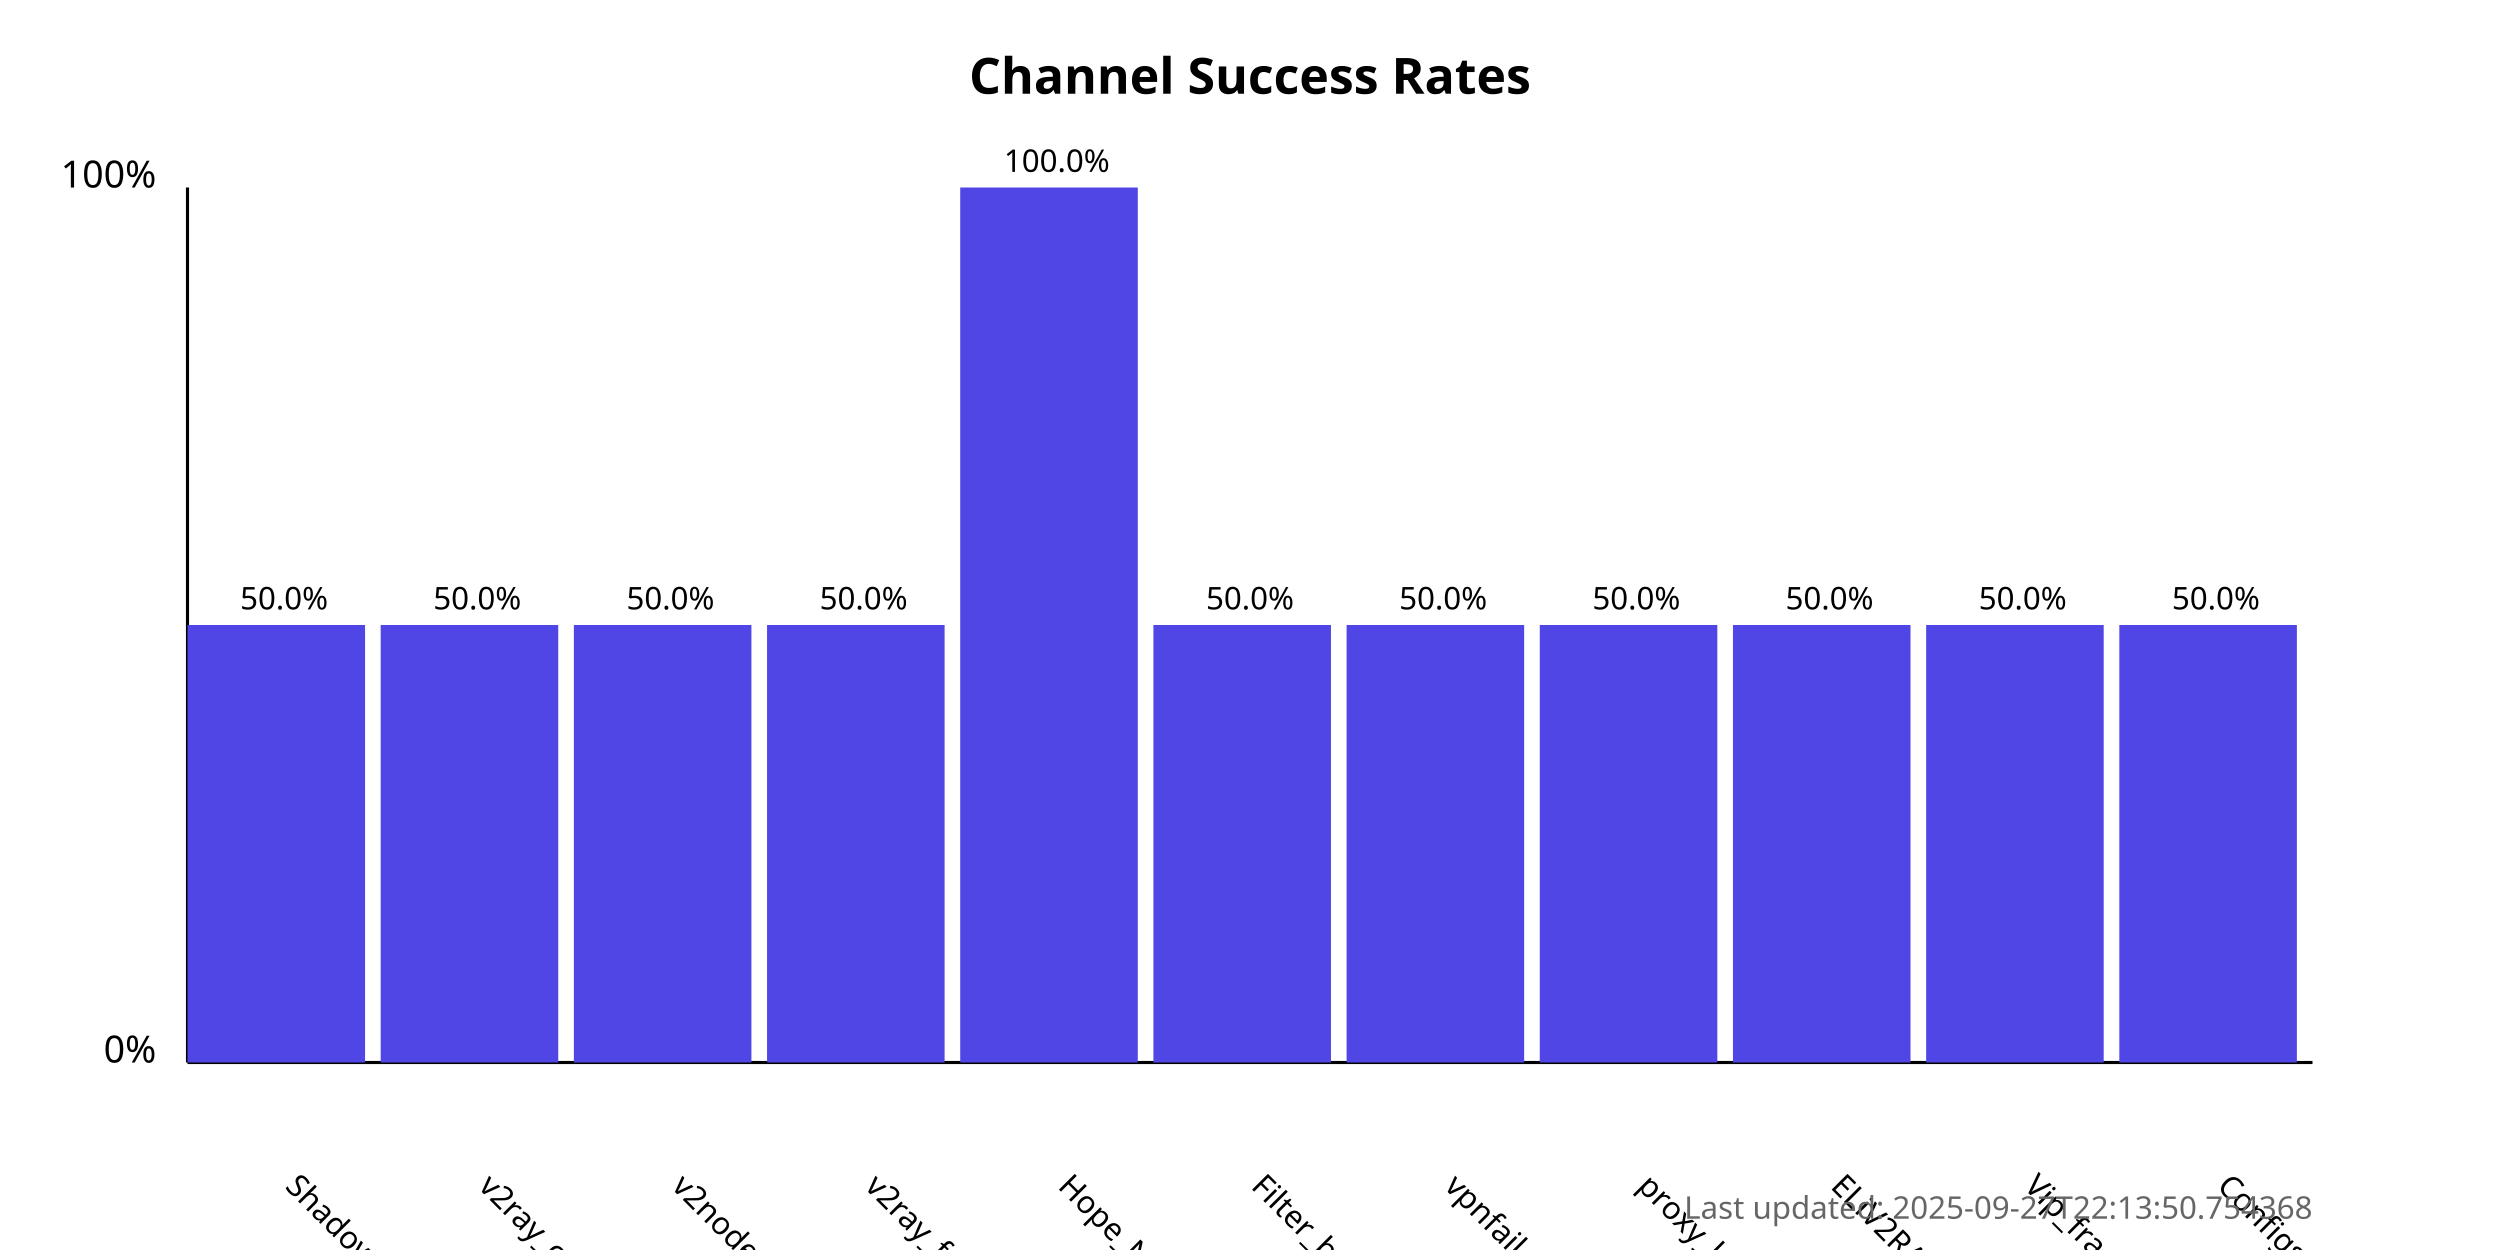
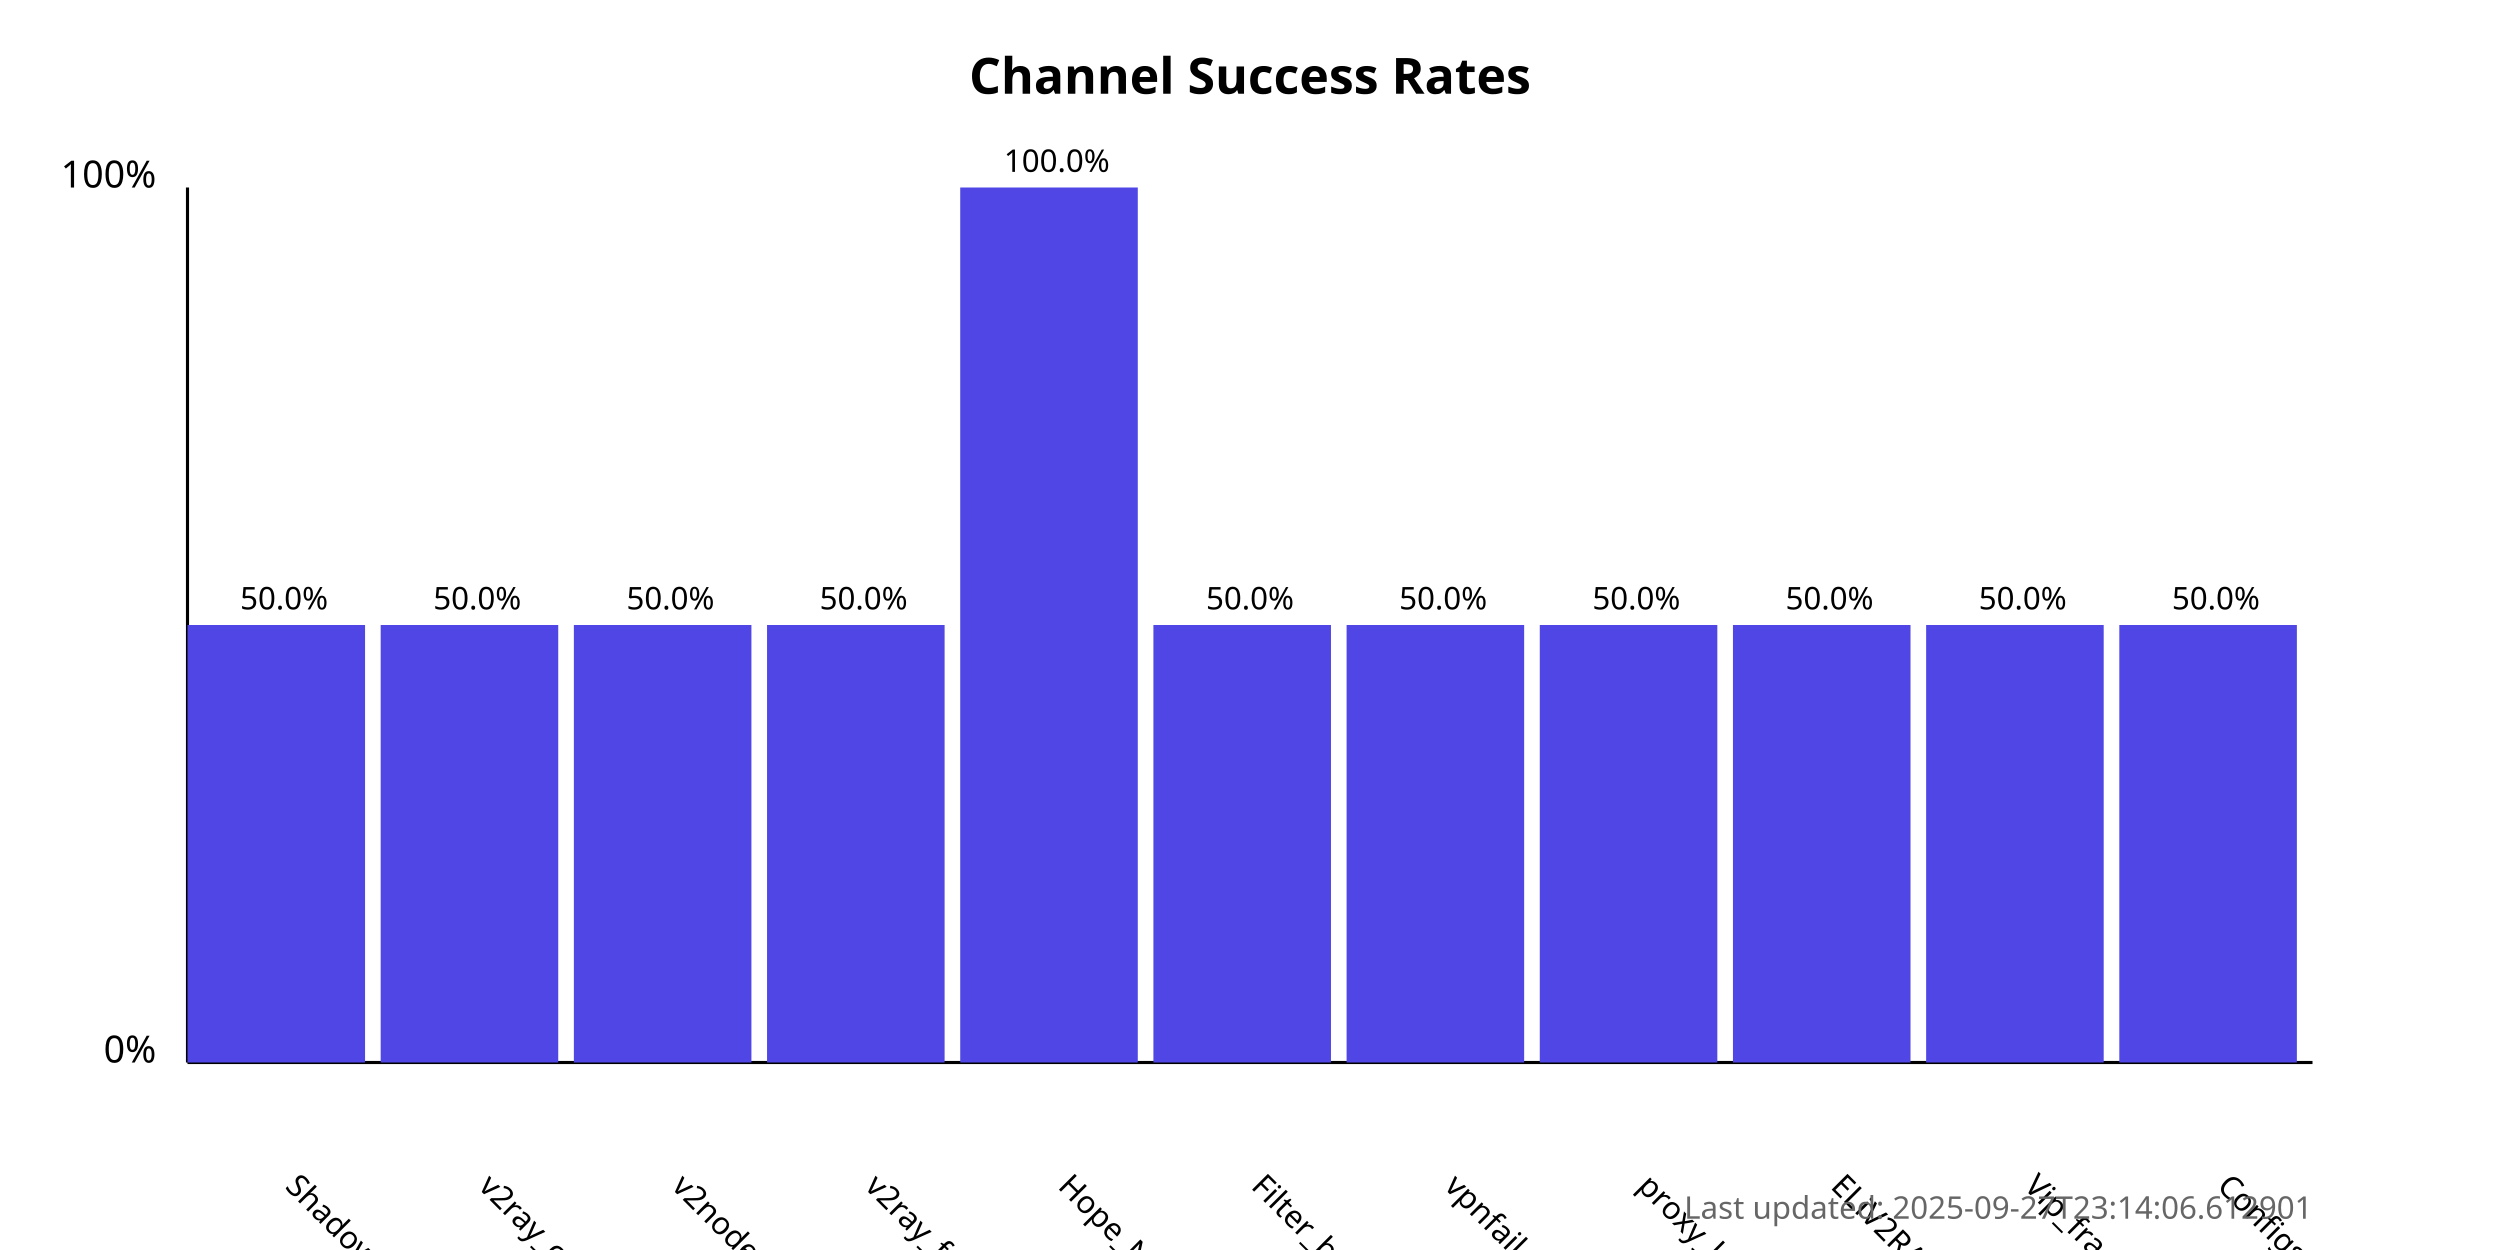
<svg xmlns="http://www.w3.org/2000/svg" width="800" height="400">
  <style>
            .chart-title { font: bold 16px sans-serif; }
            .axis-label { font: 12px sans-serif; }
            .tick-label { font: 10px sans-serif; }
            .bar { fill: #4f46e5; }
            .bar:hover { fill: #6366f1; }
            .timestamp { font: 10px sans-serif; fill: #666; }
        </style>
  <text x="400.0" y="30" text-anchor="middle" class="chart-title">
            Channel Success Rates
        </text>
  <line x1="60" y1="340" x2="60" y2="60" stroke="black" stroke-width="1" />
  <line x1="60" y1="340" x2="740" y2="340" stroke="black" stroke-width="1" />
  <text x="50" y="340" text-anchor="end" class="axis-label">0%</text>
  <text x="50" y="60" text-anchor="end" class="axis-label">100%</text>
  <g>
    <rect x="60" y="200.0" width="56.818" height="140.0" class="bar" />
    <text x="90.909" y="380" transform="rotate(45, 90.90909, 380)" text-anchor="start" class="tick-label">
                ShadowProxy66
            </text>
    <text x="90.909" y="195.0" text-anchor="middle" class="tick-label">
                50.0%
            </text>
  </g>
  <g>
    <rect x="121.818" y="200.0" width="56.818" height="140.0" class="bar" />
    <text x="152.727" y="380" transform="rotate(45, 152.7273, 380)" text-anchor="start" class="tick-label">
                v2ray_configs_pool
            </text>
    <text x="152.727" y="195.0" text-anchor="middle" class="tick-label">
                50.0%
            </text>
  </g>
  <g>
    <rect x="183.636" y="200.0" width="56.818" height="140.0" class="bar" />
    <text x="214.545" y="380" transform="rotate(45, 214.5455, 380)" text-anchor="start" class="tick-label">
                v2nodes
            </text>
    <text x="214.545" y="195.0" text-anchor="middle" class="tick-label">
                50.0%
            </text>
  </g>
  <g>
    <rect x="245.455" y="200.0" width="56.818" height="140.0" class="bar" />
    <text x="276.364" y="380" transform="rotate(45, 276.3636, 380)" text-anchor="start" class="tick-label">
                v2ray_free_conf
            </text>
    <text x="276.364" y="195.0" text-anchor="middle" class="tick-label">
                50.0%
            </text>
  </g>
  <g>
    <rect x="307.273" y="60.0" width="56.818" height="280.0" class="bar" />
    <text x="338.182" y="380" transform="rotate(45, 338.1818, 380)" text-anchor="start" class="tick-label">
                Hope_Net
            </text>
    <text x="338.182" y="55.0" text-anchor="middle" class="tick-label">
                100.0%
            </text>
  </g>
  <g>
    <rect x="369.091" y="200.0" width="56.818" height="140.0" class="bar" />
    <text x="400.0" y="380" transform="rotate(45, 400.0, 380)" text-anchor="start" class="tick-label">
                Filter_breaker
            </text>
    <text x="400.0" y="195.0" text-anchor="middle" class="tick-label">
                50.0%
            </text>
  </g>
  <g>
    <rect x="430.909" y="200.0" width="56.818" height="140.0" class="bar" />
    <text x="461.818" y="380" transform="rotate(45, 461.8182, 380)" text-anchor="start" class="tick-label">
                vpnfail_vless
            </text>
    <text x="461.818" y="195.0" text-anchor="middle" class="tick-label">
                50.0%
            </text>
  </g>
  <g>
    <rect x="492.727" y="200.0" width="56.818" height="140.0" class="bar" />
    <text x="523.636" y="380" transform="rotate(45, 523.6364, 380)" text-anchor="start" class="tick-label">
                proxy_kafee
            </text>
    <text x="523.636" y="195.0" text-anchor="middle" class="tick-label">
                50.0%
            </text>
  </g>
  <g>
    <rect x="554.545" y="200.0" width="56.818" height="140.0" class="bar" />
    <text x="585.455" y="380" transform="rotate(45, 585.4545, 380)" text-anchor="start" class="tick-label">
                ELiV2RAY
            </text>
    <text x="585.455" y="195.0" text-anchor="middle" class="tick-label">
                50.0%
            </text>
  </g>
  <g>
    <rect x="616.364" y="200.0" width="56.818" height="140.0" class="bar" />
    <text x="647.273" y="380" transform="rotate(45, 647.2727, 380)" text-anchor="start" class="tick-label">
                Vip_fragment_v2ray
            </text>
    <text x="647.273" y="195.0" text-anchor="middle" class="tick-label">
                50.0%
            </text>
  </g>
  <g>
    <rect x="678.182" y="200.0" width="56.818" height="140.0" class="bar" />
    <text x="709.091" y="380" transform="rotate(45, 709.0909, 380)" text-anchor="start" class="tick-label">
                ConfigsHubPlus
            </text>
    <text x="709.091" y="195.0" text-anchor="middle" class="tick-label">
                50.0%
            </text>
  </g>
  <text x="740" y="390" text-anchor="end" class="timestamp">
-             Last updated: 2025-09-27T22:13:50.754368
+             Last updated: 2025-09-27T23:14:06.612901
        </text>
</svg>
